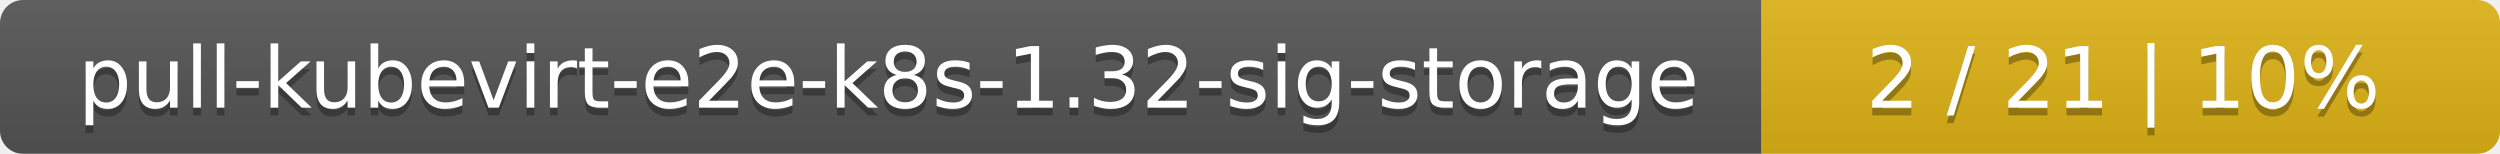
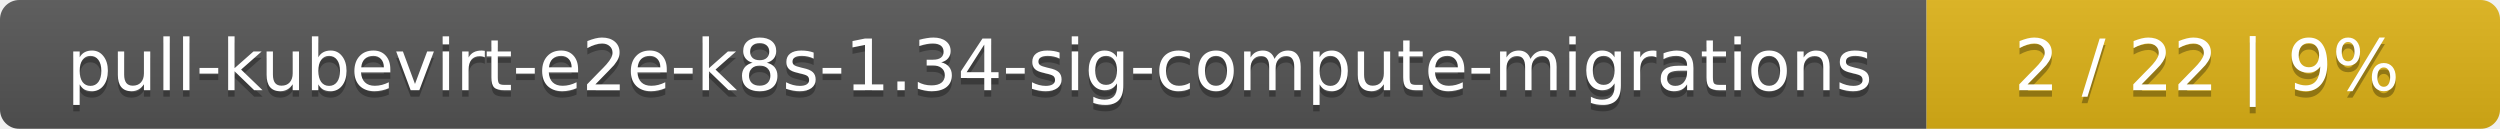
- <svg xmlns="http://www.w3.org/2000/svg" width="325" height="20">
+ <svg xmlns="http://www.w3.org/2000/svg" width="388" height="20">
  <linearGradient id="smooth" x2="0" y2="100%">
    <stop offset="0" stop-color="#bbb" stop-opacity=".1" />
    <stop offset="1" stop-opacity=".1" />
  </linearGradient>
  <mask id="round">
-     <rect width="325" height="20" rx="3" fill="#fff" />
+     <rect width="388" height="20" rx="3" fill="#fff" />
  </mask>
  <g mask="url(#round)">
-     <rect width="229" height="20" fill="#555" />
-     <rect x="229" width="96" height="20" fill="#dfb317" />
-     <rect width="325" height="20" fill="url(#smooth)" />
+     <rect width="299" height="20" fill="#555" />
+     <rect x="299" width="89" height="20" fill="#dfb317" />
+     <rect width="388" height="20" fill="url(#smooth)" />
  </g>
  <g fill="#fff" text-anchor="middle" font-family="DejaVu Sans,Verdana,Geneva,sans-serif" font-size="11">
-     <text x="115.5" y="15" fill="#010101" fill-opacity=".3">pull-kubevirt-e2e-k8s-1.32-sig-storage</text>
-     <text x="115.5" y="14">pull-kubevirt-e2e-k8s-1.32-sig-storage</text>
-     <text x="276" y="15" fill="#010101" fill-opacity=".3">2 / 21    |    10%</text>
-     <text x="276" y="14">2 / 21    |    10%</text>
+     <text x="150.5" y="15" fill="#010101" fill-opacity=".3">pull-kubevirt-e2e-k8s-1.34-sig-compute-migrations</text>
+     <text x="150.5" y="14">pull-kubevirt-e2e-k8s-1.34-sig-compute-migrations</text>
+     <text x="342.5" y="15" fill="#010101" fill-opacity=".3">2 / 22    |    9%</text>
+     <text x="342.5" y="14">2 / 22    |    9%</text>
  </g>
</svg>
